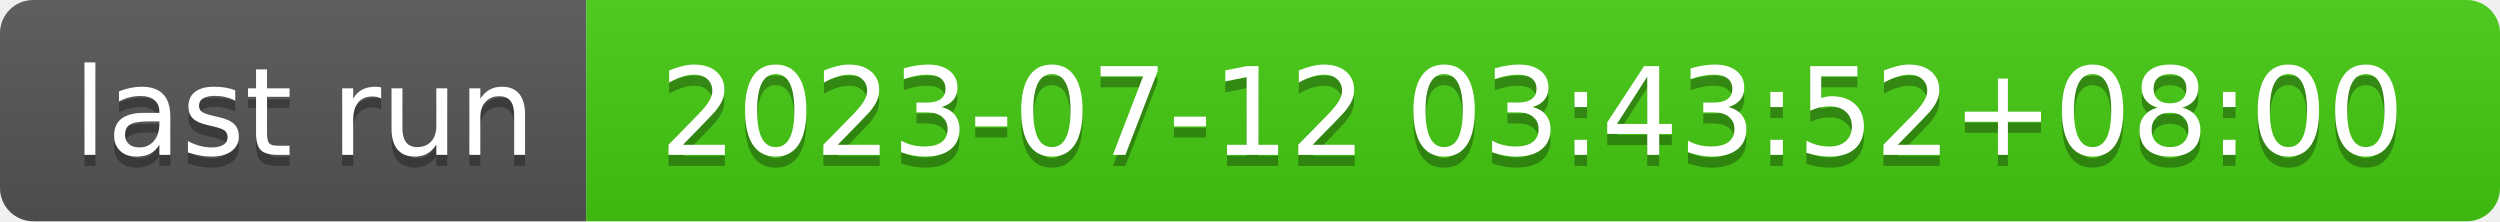
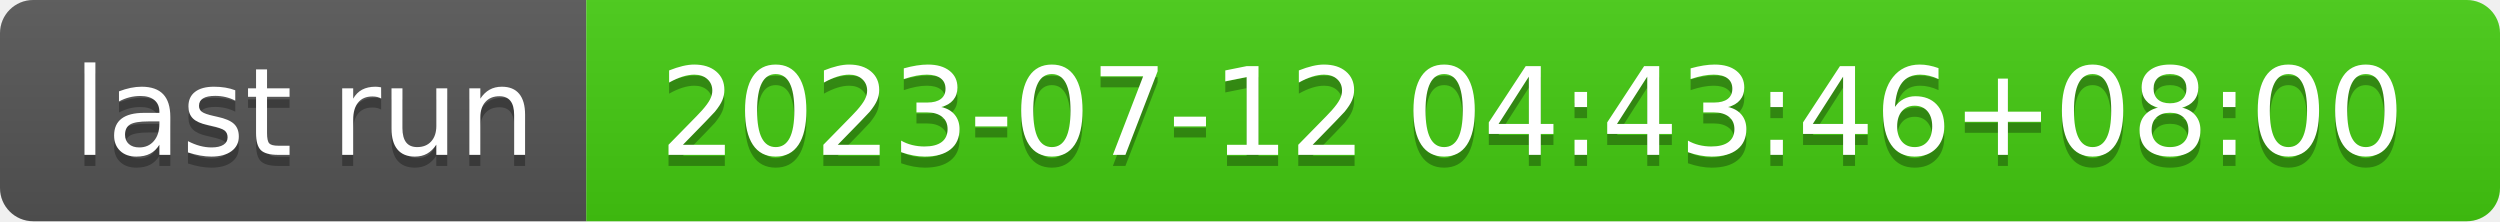
- <svg xmlns="http://www.w3.org/2000/svg" width="226" height="20" role="img" aria-label="last run: 2023-07-12 03:43:52+08:00">
+ <svg xmlns="http://www.w3.org/2000/svg" width="226" height="20" role="img" aria-label="last run: 2023-07-12 04:43:46+08:00">
  <linearGradient id="s" x2="0" y2="100%">
    <stop offset="0" stop-color="#bbb" stop-opacity=".1" />
    <stop offset="1" stop-opacity=".1" />
  </linearGradient>
  <clipPath id="r">
    <rect width="226" height="20" rx="3" fill="#fff" />
  </clipPath>
  <g clip-path="url(#r)">
    <rect width="53" height="20" fill="#555" />
    <rect x="53" width="173" height="20" fill="#4c1" />
    <rect width="226" height="20" fill="url(#s)" />
  </g>
  <g fill="#fff" text-anchor="middle" font-family="Verdana,Geneva,DejaVu Sans,sans-serif" text-rendering="geometricPrecision" font-size="110">
    <text aria-hidden="true" x="275" y="150" fill="#010101" fill-opacity=".3" transform="scale(.1)" textLength="430">last run</text>
    <text x="275" y="140" transform="scale(.1)" fill="#fff" textLength="430">last run</text>
-     <text aria-hidden="true" x="1385" y="150" fill="#010101" fill-opacity=".3" transform="scale(.1)" textLength="1630">2023-07-12 03:43:52+08:00</text>
-     <text x="1385" y="140" transform="scale(.1)" fill="#fff" textLength="1630">2023-07-12 03:43:52+08:00</text>
+     <text aria-hidden="true" x="1385" y="150" fill="#010101" fill-opacity=".3" transform="scale(.1)" textLength="1630">2023-07-12 04:43:46+08:00</text>
+     <text x="1385" y="140" transform="scale(.1)" fill="#fff" textLength="1630">2023-07-12 04:43:46+08:00</text>
  </g>
</svg>
